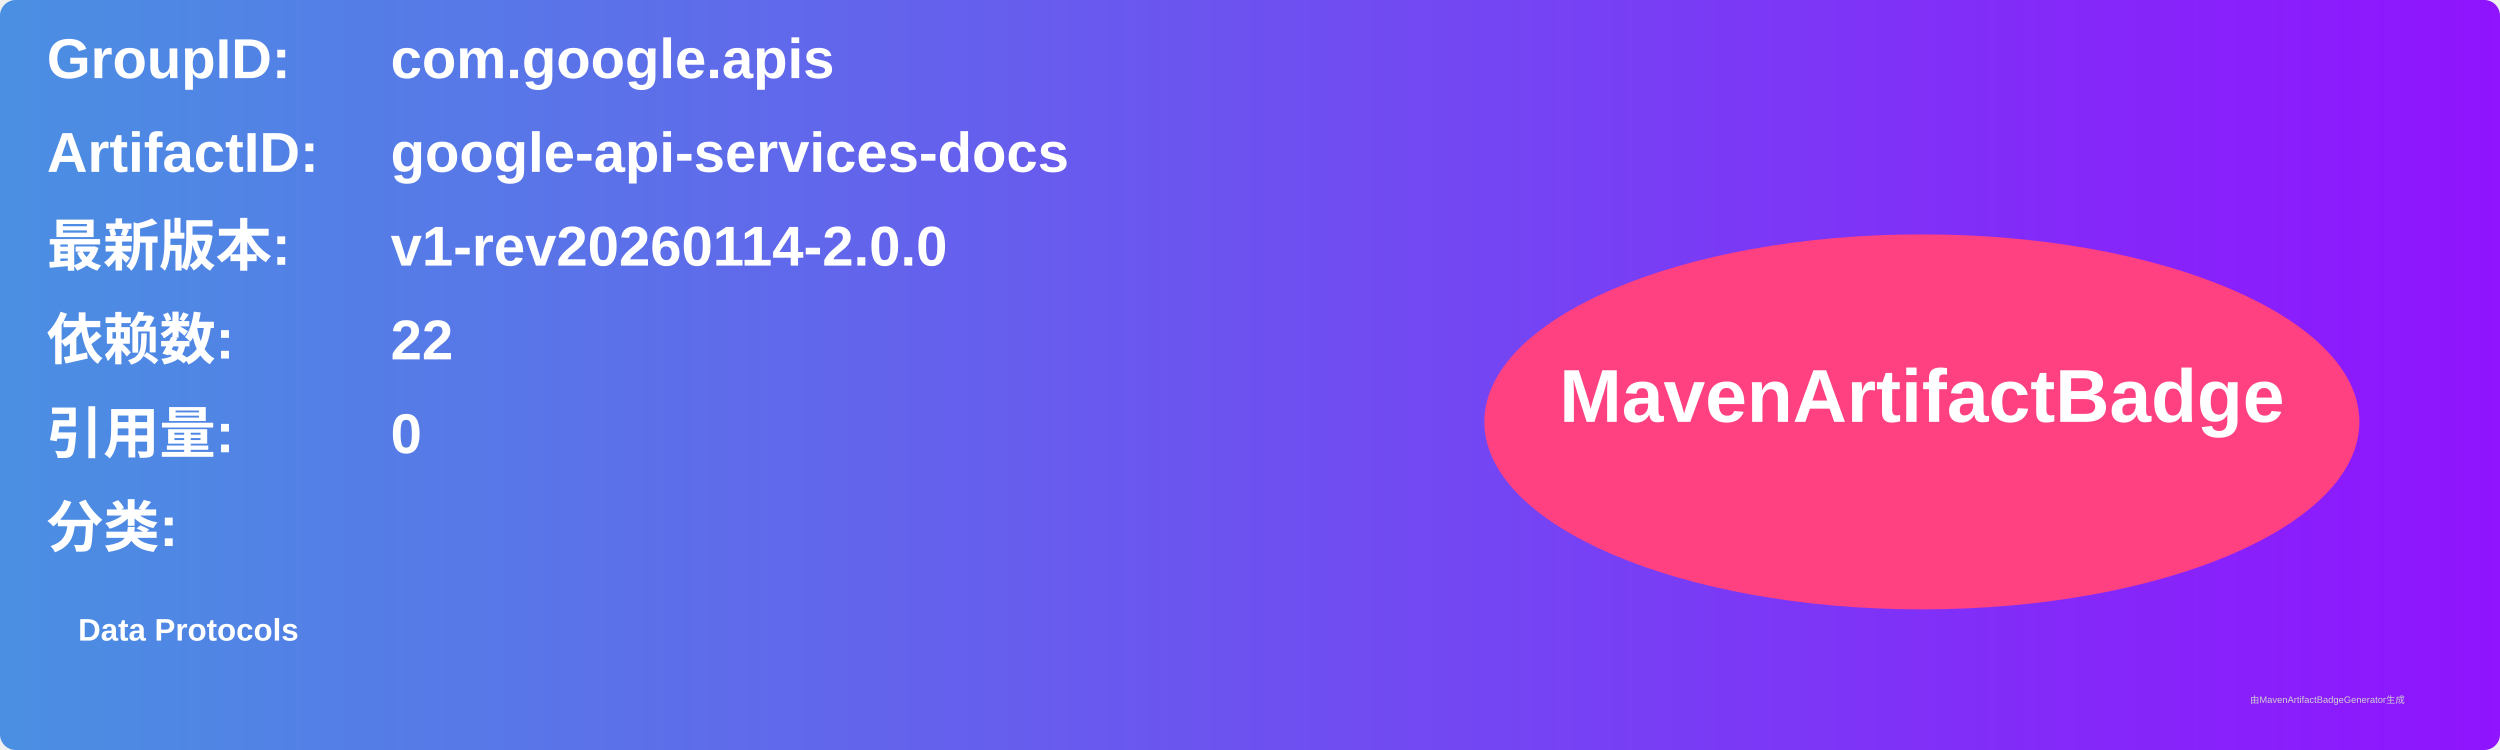
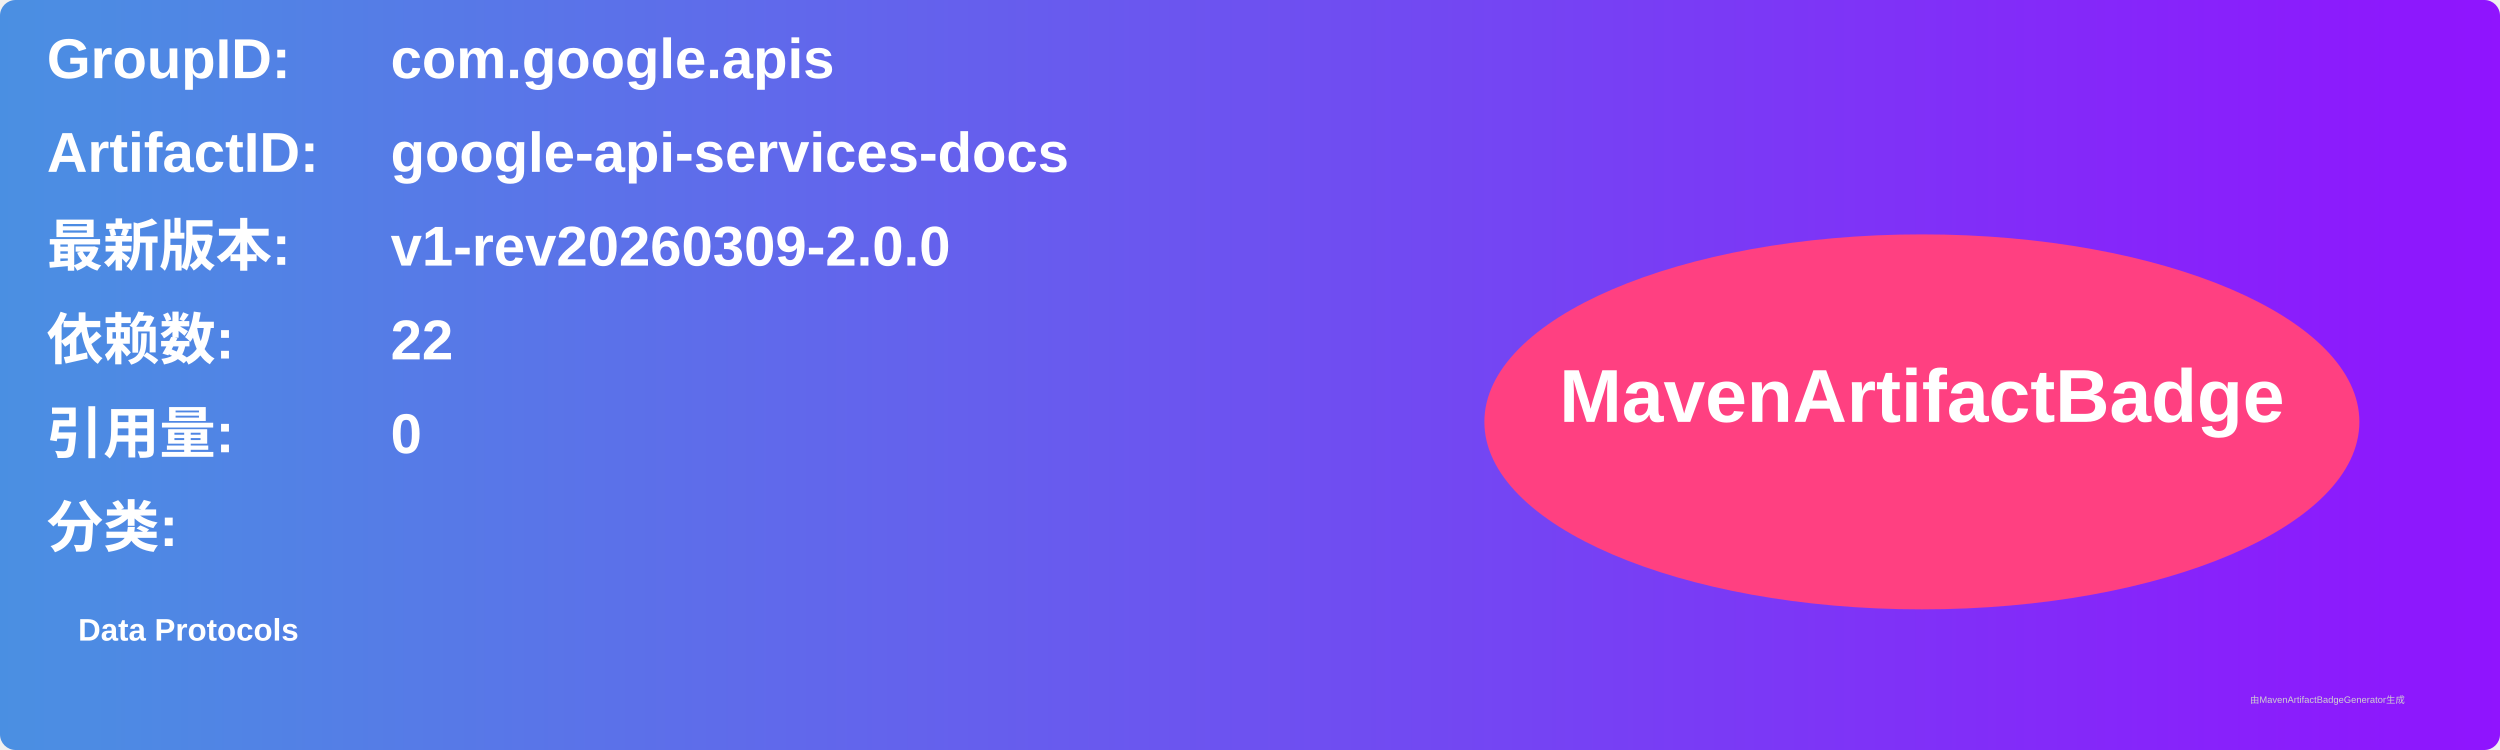
<svg xmlns="http://www.w3.org/2000/svg" width="800" height="240" viewBox="0 0 800 240">
  <linearGradient id="grad" x1="0%" y1="0%" x2="100%" y2="0%">
    <stop offset="0%" stop-color="#4a90e2" />
    <stop offset="100%" stop-color="#9013fe" />
  </linearGradient>
  <rect width="100%" height="100%" rx="5" ry="5" fill="url(#grad)" />
  <g transform="translate(15, 15)">
    <text x="0" y="10" font-family="Arial" font-size="18" fill="white" font-weight="bold" width="260">GroupID:</text>
    <text x="110" y="10" font-family="Arial" font-size="18" fill="white" font-weight="bold" width="460">com.google.apis</text>
    <text x="0" y="40" font-family="Arial" font-size="18" fill="white" font-weight="bold" width="260">ArtifactID:</text>
    <text x="110" y="40" font-family="Arial" font-size="18" fill="white" font-weight="bold" width="460">google-api-services-docs</text>
    <text x="0" y="70" font-family="Arial" font-size="18" fill="white" font-weight="bold">最新版本:</text>
    <text x="110" y="70" font-family="Arial" font-size="18" fill="white" font-weight="bold">
-       <tspan font-weight="bold">v1-rev20260114-2.0.0</tspan>
+       <tspan font-weight="bold">v1-rev20260309-2.0.0</tspan>
    </text>
    <text x="0" y="100" font-family="Arial" font-size="18" fill="white" font-weight="bold">依赖数: </text>
    <text x="110" y="100" font-family="Arial" font-size="18" fill="white">
      <tspan font-weight="bold">22</tspan>
    </text>
    <text x="0" y="130" font-family="Arial" font-size="18" fill="white" font-weight="bold">引用量: </text>
    <text x="110" y="130" font-family="Arial" font-size="18" fill="white">
      <tspan font-weight="bold">0</tspan>
    </text>
    <text x="0" y="160" font-family="Arial" font-size="18" fill="white" font-weight="bold">分类:</text>
    <text x="10" y="190" font-family="Arial" font-size="10" fill="white">
      <tspan font-weight="bold">Data Protocols</tspan>
    </text>
    <ellipse cx="600" cy="120" rx="140" ry="60" fill="#ff4081" />
    <text x="600" y="120" text-anchor="middle" font-family="Arial" font-size="24" fill="white" font-weight="bold">MavenArtifactBadge</text>
  </g>
  <text x="720" y="225" font-family="Arial" font-size="3" fill="#d0d0d0">由MavenArtifactBadgeGenerator生成</text>
</svg>
